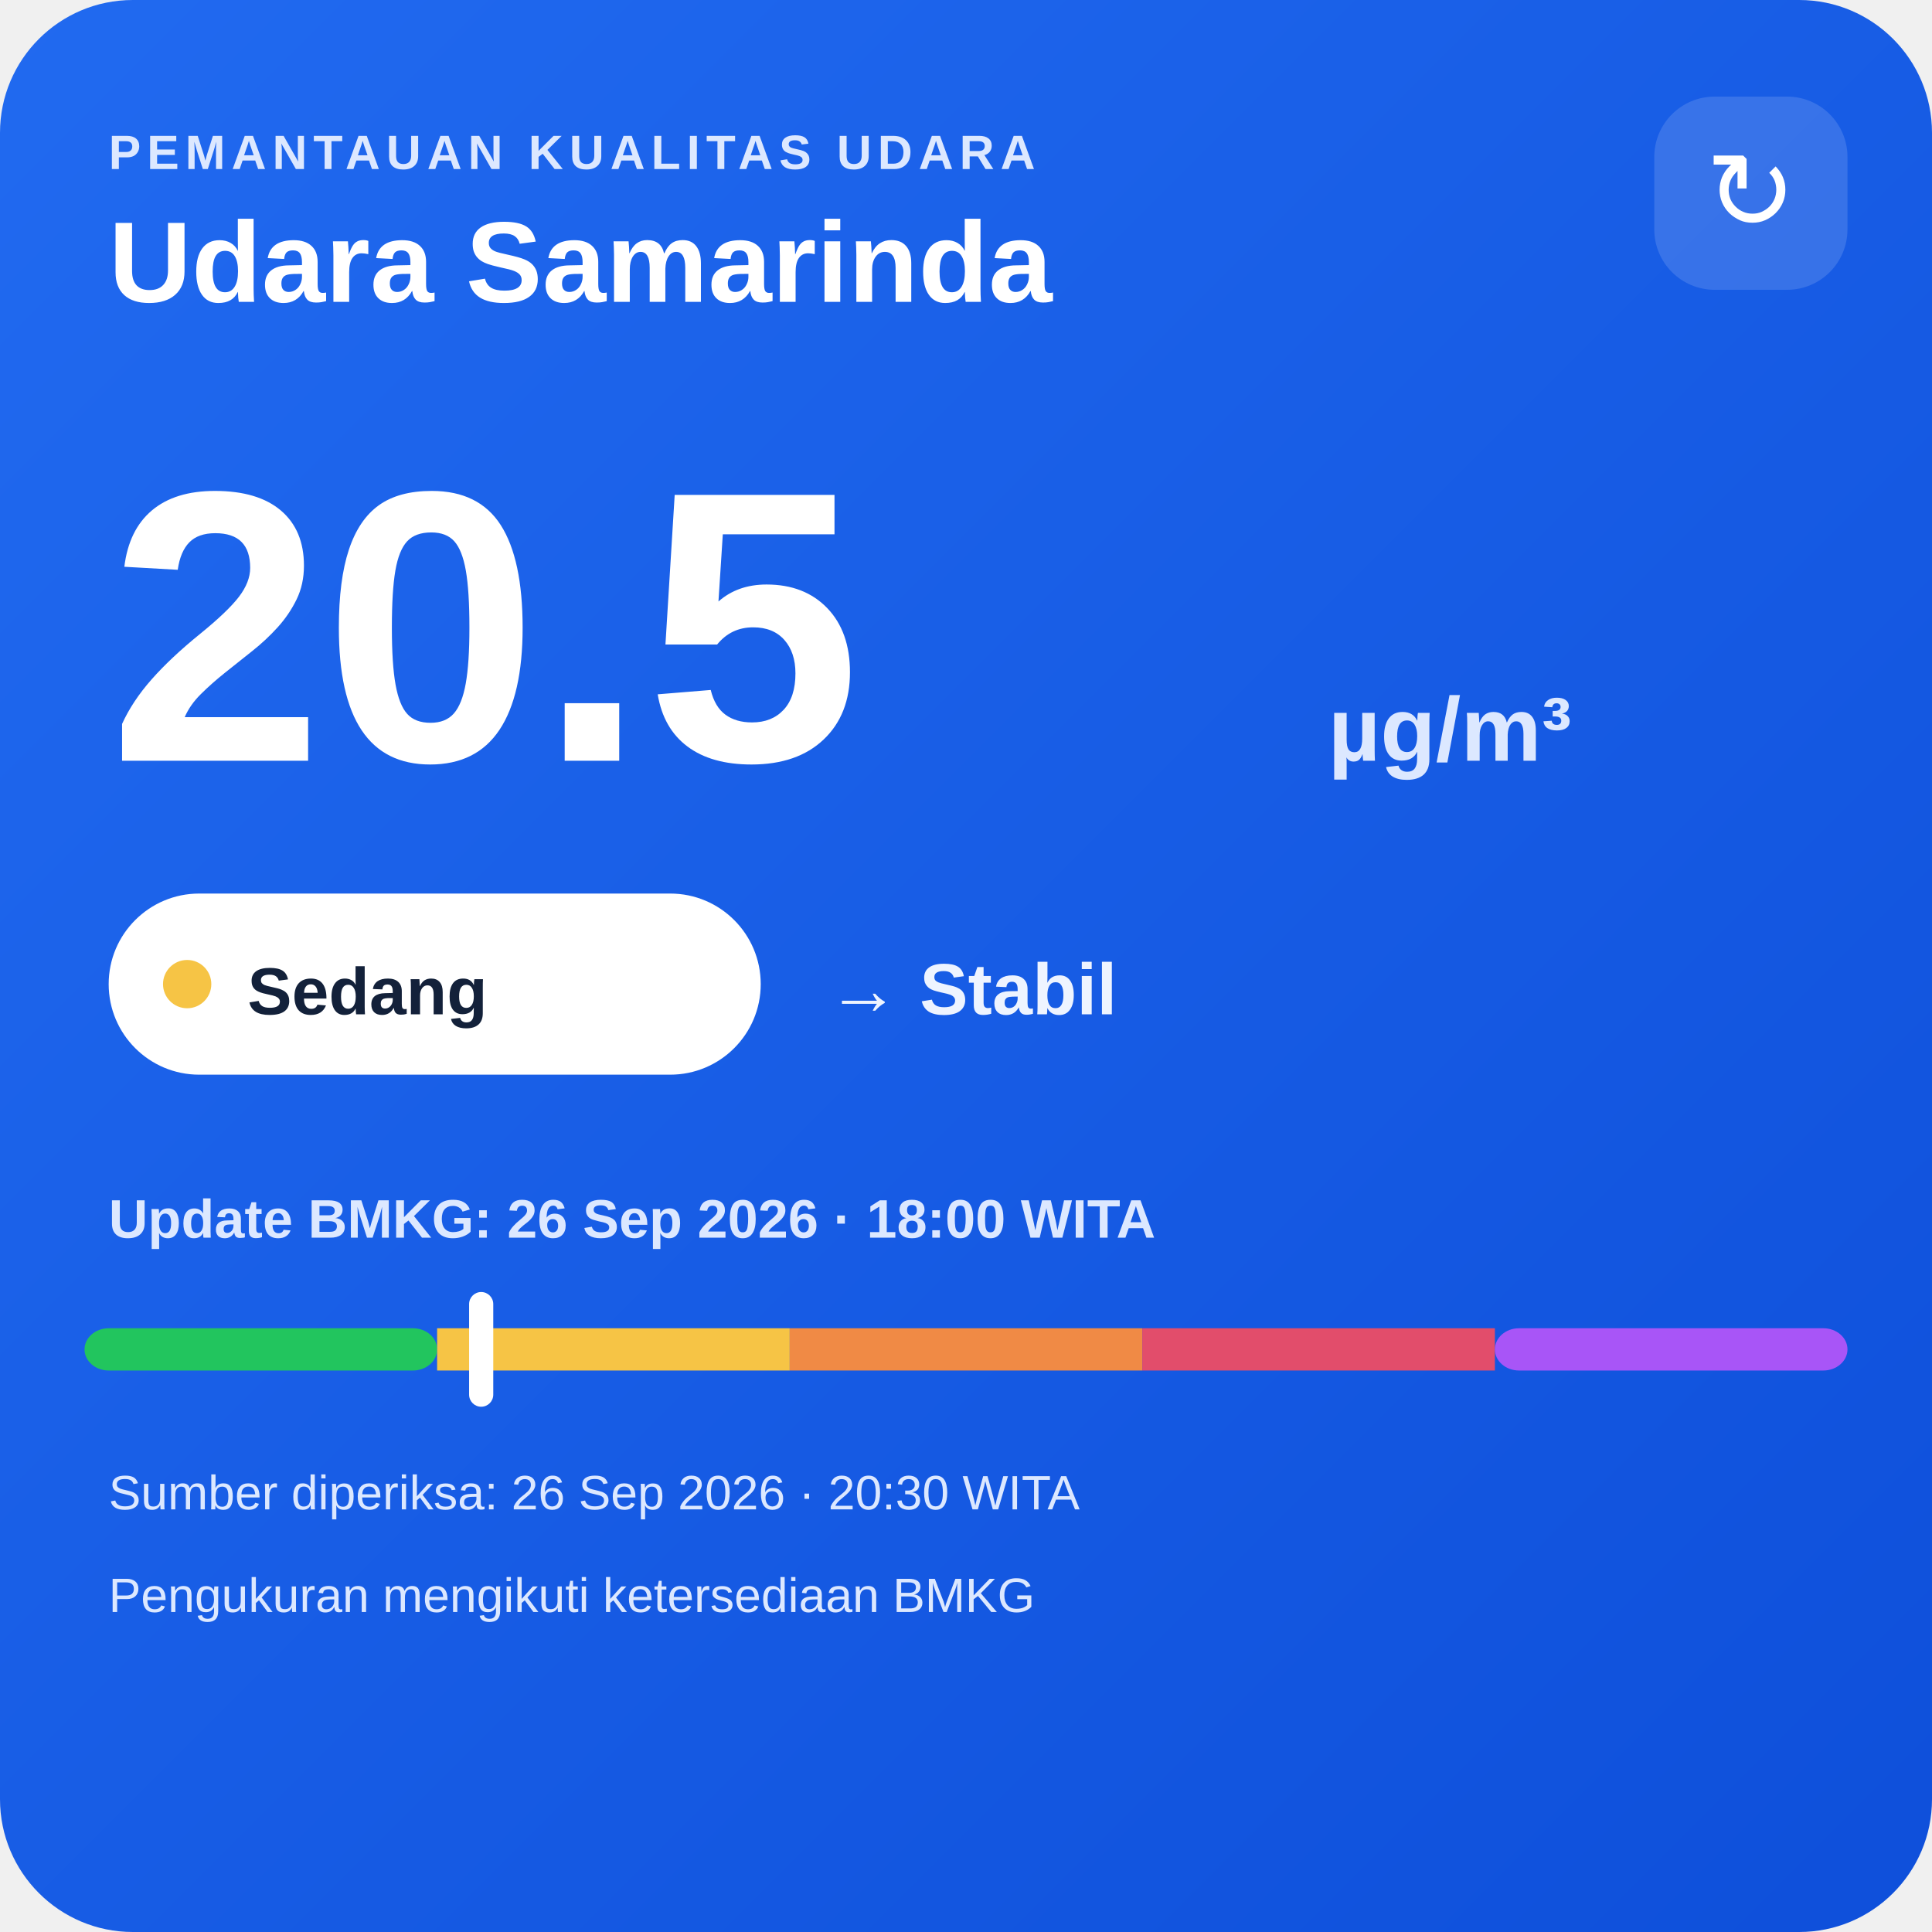
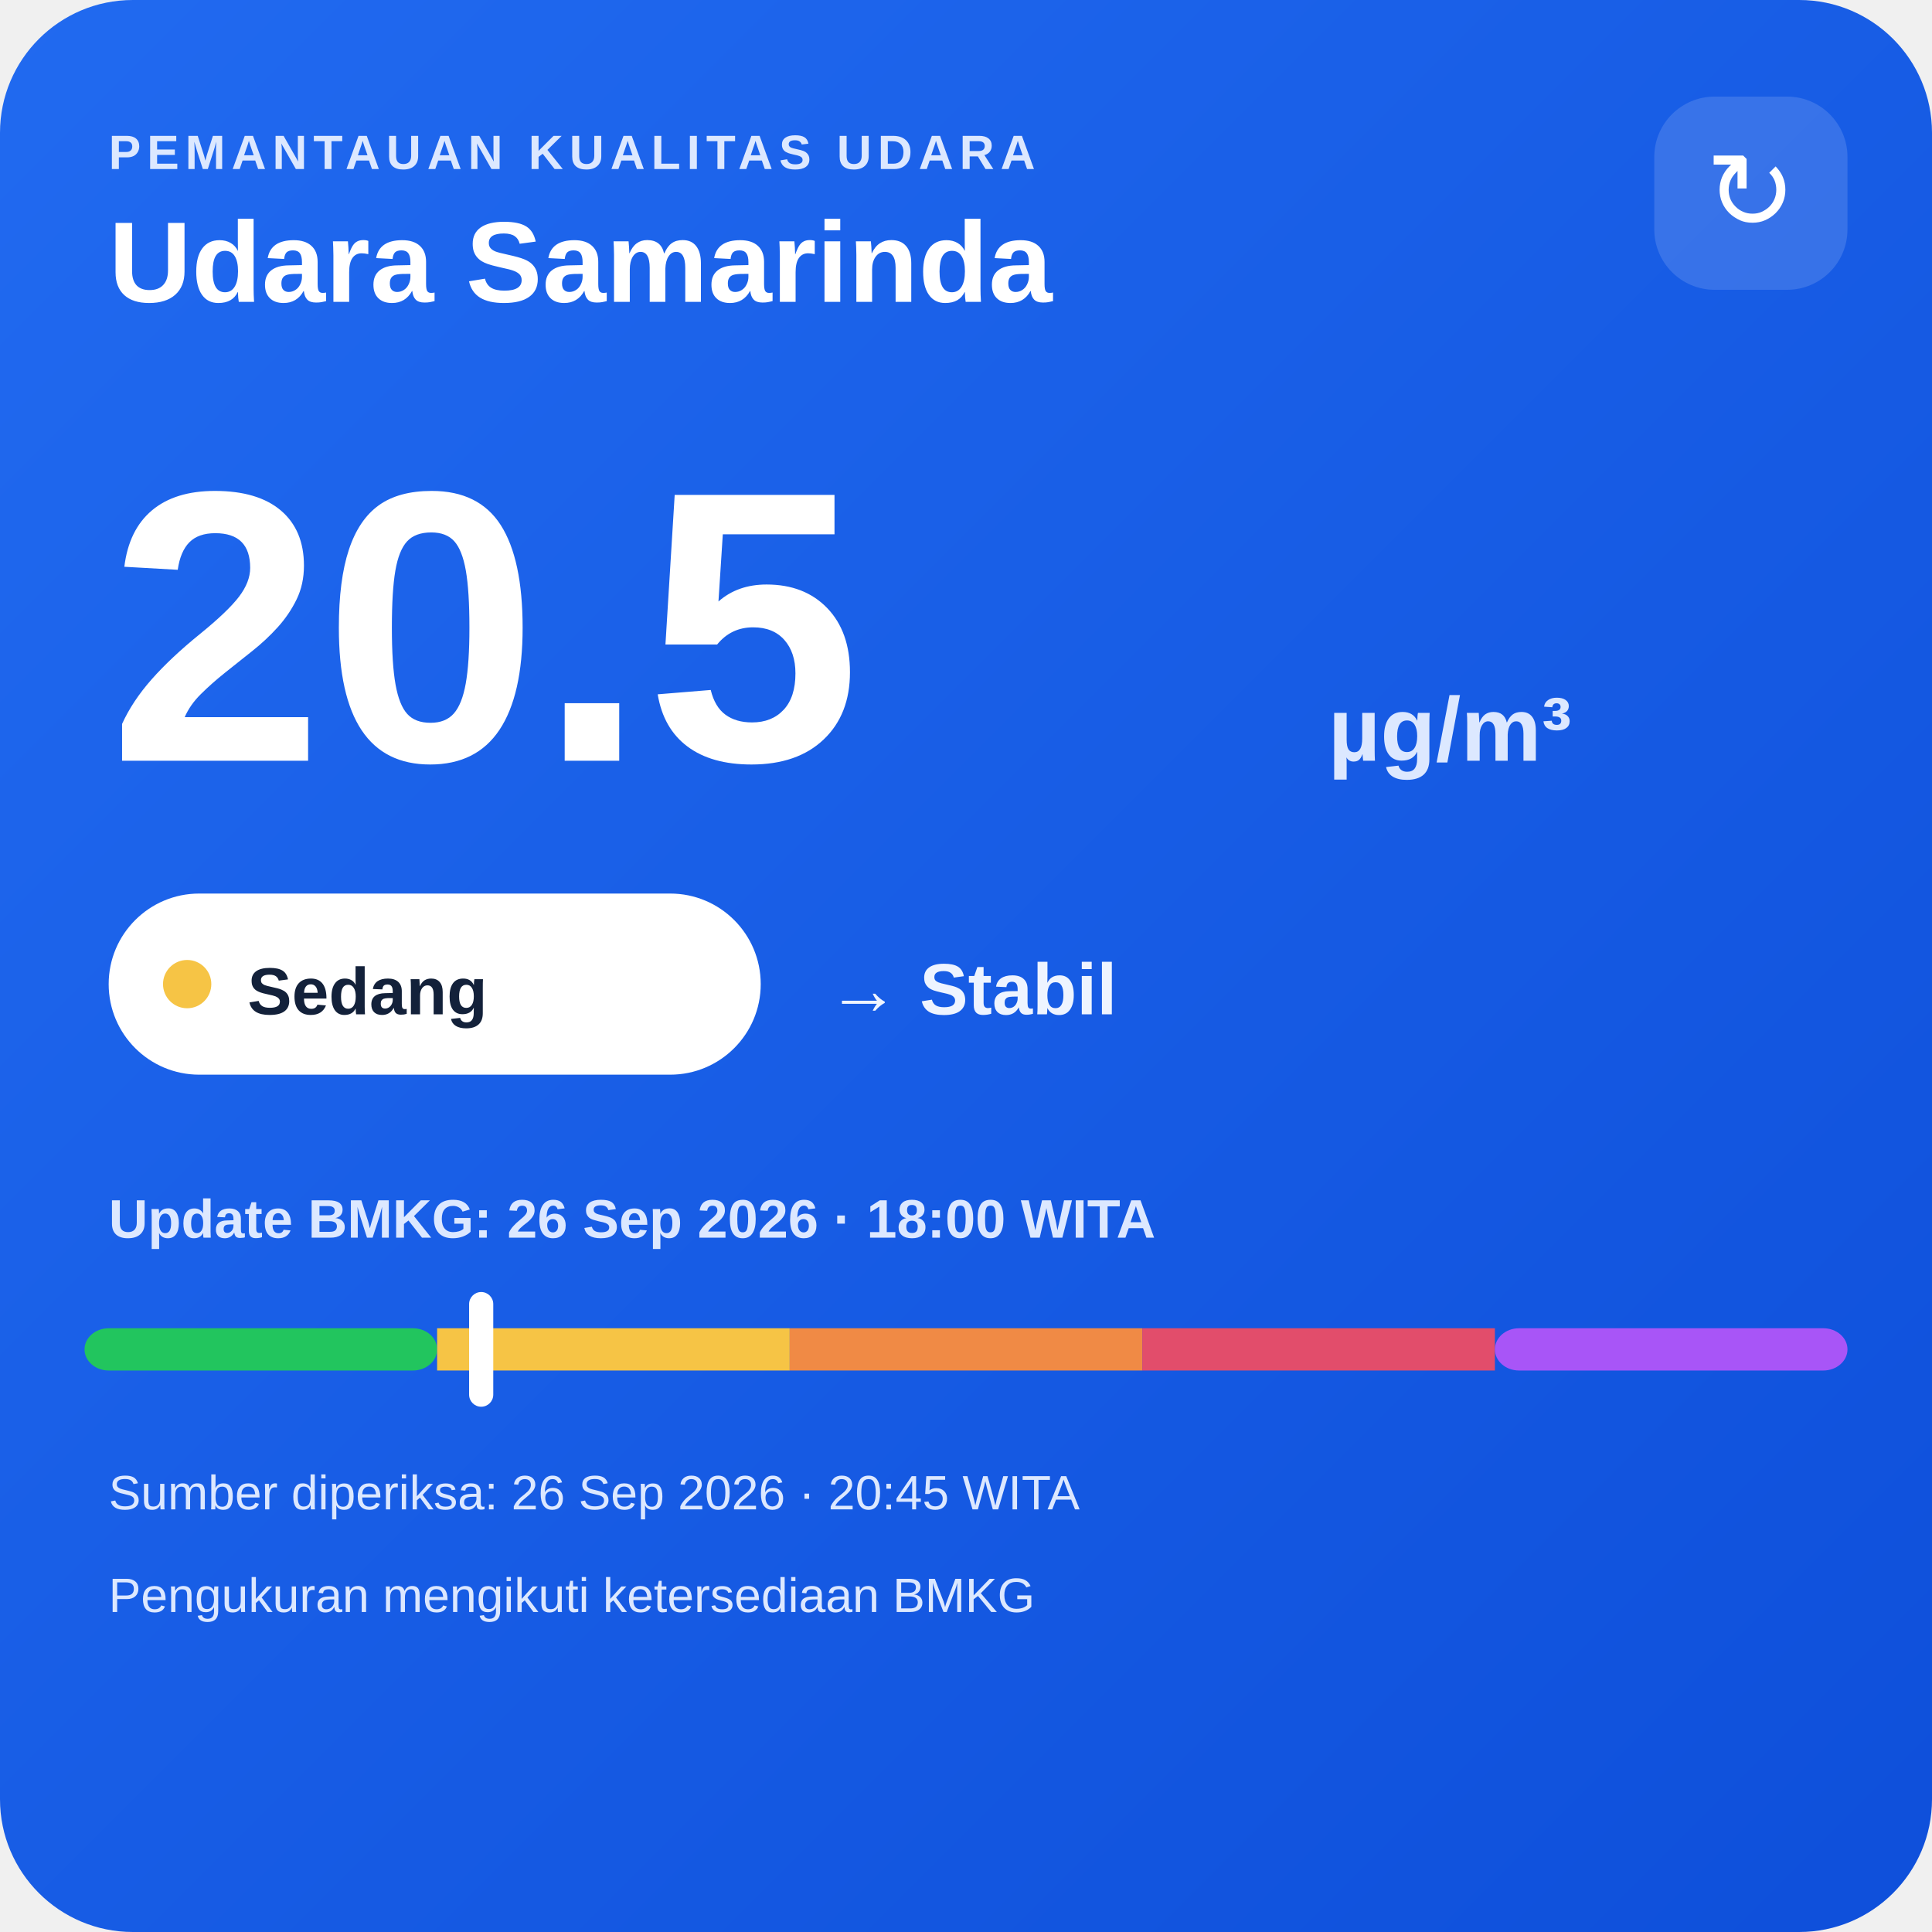
<svg xmlns="http://www.w3.org/2000/svg" width="320" height="320" viewBox="0 0 320 320">
  <defs>
    <linearGradient id="bg" x1="0" y1="0" x2="1" y2="1">
      <stop offset="0" stop-color="#216af0" />
      <stop offset="1" stop-color="#0e4fda" />
    </linearGradient>
  </defs>
  <rect width="320" height="320" rx="22" fill="url(#bg)" />
  <text x="18" y="28" fill="#dce8ff" font-family="Arial,sans-serif" font-size="8" font-weight="700" letter-spacing="1">PEMANTAUAN KUALITAS UDARA</text>
  <text x="18" y="50" fill="#ffffff" font-family="Arial,sans-serif" font-size="19" font-weight="700">Udara Samarinda</text>
  <rect x="274" y="16" width="32" height="32" rx="10" fill="#ffffff" fill-opacity=".14" />
  <text x="290" y="38" text-anchor="middle" fill="#ffffff" font-family="Arial,sans-serif" font-size="18">↻</text>
  <text x="18" y="126" fill="#ffffff" font-family="Arial,sans-serif" font-size="64" font-weight="800">20.5</text>
  <text x="220" y="126" fill="#dce8ff" font-family="Arial,sans-serif" font-size="15" font-weight="700">µg/m³</text>
  <rect x="18" y="148" width="108" height="30" rx="15" fill="#ffffff" />
  <circle cx="31" cy="163" r="4" fill="#f6c445" />
  <text x="41" y="168" fill="#13213a" font-family="Arial,sans-serif" font-size="11" font-weight="700">Sedang</text>
  <text x="137" y="168" fill="#eef4ff" font-family="Arial,sans-serif" font-size="12" font-weight="700">→ Stabil</text>
  <text x="18" y="205" fill="#dce8ff" font-family="Arial,sans-serif" font-size="9" font-weight="700">Update BMKG: 26 Sep 2026 · 18:00 WITA</text>
  <rect x="14" y="220" width="58.4" height="7" rx="4" fill="#22c55e" />
  <rect x="72.4" y="220" width="58.4" height="7" fill="#f6c445" />
  <rect x="130.8" y="220" width="58.4" height="7" fill="#f08a45" />
  <rect x="189.2" y="220" width="58.4" height="7" fill="#e24d6b" />
  <rect x="247.6" y="220" width="58.4" height="7" rx="4" fill="#a855f7" />
  <rect x="77.7" y="214" width="4" height="19" rx="2" fill="#ffffff" />
-   <text x="18" y="250" fill="#dce8ff" font-family="Arial,sans-serif" font-size="8">Sumber diperiksa: 26 Sep 2026 · 20:30 WITA</text>
+   <text x="18" y="250" fill="#dce8ff" font-family="Arial,sans-serif" font-size="8">Sumber diperiksa: 26 Sep 2026 · 20:45 WITA</text>
  <text x="18" y="267" fill="#dce8ff" font-family="Arial,sans-serif" font-size="8">Pengukuran mengikuti ketersediaan BMKG</text>
</svg>
